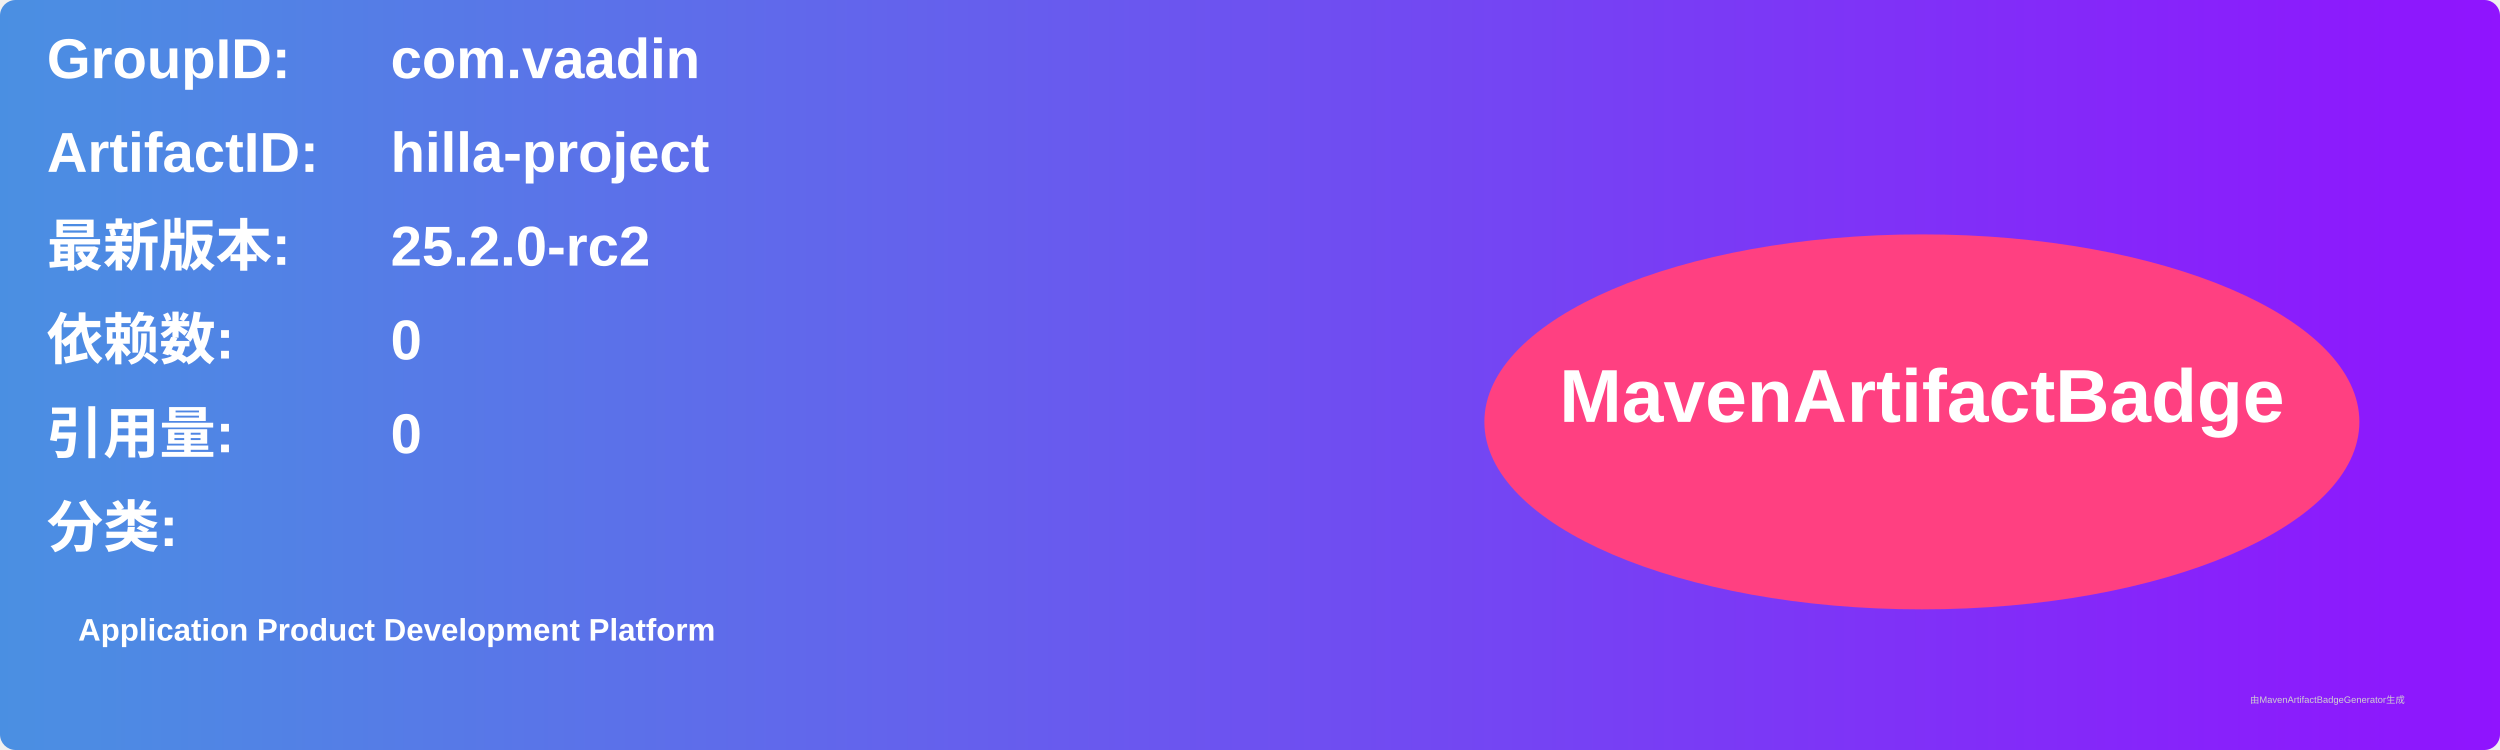
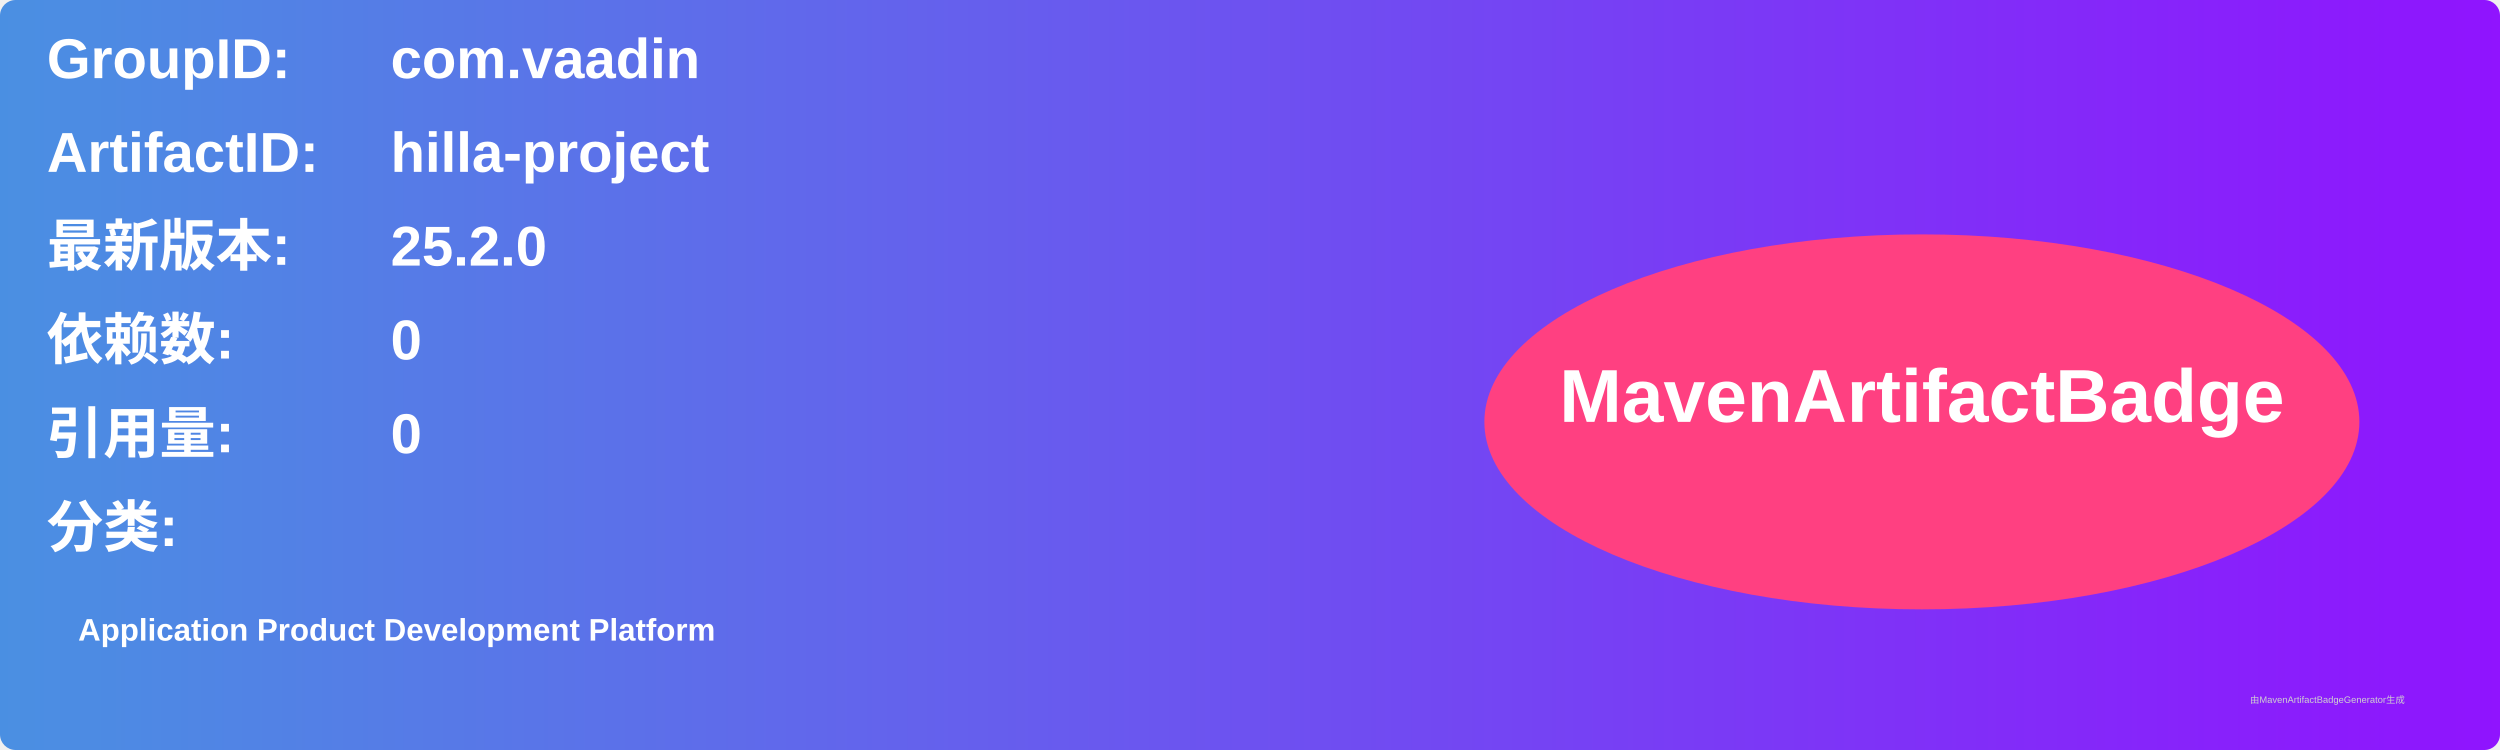
<svg xmlns="http://www.w3.org/2000/svg" width="800" height="240" viewBox="0 0 800 240">
  <linearGradient id="grad" x1="0%" y1="0%" x2="100%" y2="0%">
    <stop offset="0%" stop-color="#4a90e2" />
    <stop offset="100%" stop-color="#9013fe" />
  </linearGradient>
  <rect width="100%" height="100%" rx="5" ry="5" fill="url(#grad)" />
  <g transform="translate(15, 15)">
    <text x="0" y="10" font-family="Arial" font-size="18" fill="white" font-weight="bold" width="260">GroupID:</text>
    <text x="110" y="10" font-family="Arial" font-size="18" fill="white" font-weight="bold" width="460">com.vaadin</text>
    <text x="0" y="40" font-family="Arial" font-size="18" fill="white" font-weight="bold" width="260">ArtifactID:</text>
    <text x="110" y="40" font-family="Arial" font-size="18" fill="white" font-weight="bold" width="460">hilla-project</text>
    <text x="0" y="70" font-family="Arial" font-size="18" fill="white" font-weight="bold">最新版本:</text>
    <text x="110" y="70" font-family="Arial" font-size="18" fill="white" font-weight="bold">
-       <tspan font-weight="bold">25.2.0-rc2</tspan>
+       <tspan font-weight="bold">25.2.0</tspan>
    </text>
    <text x="0" y="100" font-family="Arial" font-size="18" fill="white" font-weight="bold">依赖数: </text>
    <text x="110" y="100" font-family="Arial" font-size="18" fill="white">
      <tspan font-weight="bold">0</tspan>
    </text>
    <text x="0" y="130" font-family="Arial" font-size="18" fill="white" font-weight="bold">引用量: </text>
    <text x="110" y="130" font-family="Arial" font-size="18" fill="white">
      <tspan font-weight="bold">0</tspan>
    </text>
    <text x="0" y="160" font-family="Arial" font-size="18" fill="white" font-weight="bold">分类:</text>
    <text x="10" y="190" font-family="Arial" font-size="10" fill="white">
      <tspan font-weight="bold">Application Product Development Platform</tspan>
    </text>
    <ellipse cx="600" cy="120" rx="140" ry="60" fill="#ff4081" />
    <text x="600" y="120" text-anchor="middle" font-family="Arial" font-size="24" fill="white" font-weight="bold">MavenArtifactBadge</text>
  </g>
  <text x="720" y="225" font-family="Arial" font-size="3" fill="#d0d0d0">由MavenArtifactBadgeGenerator生成</text>
</svg>
